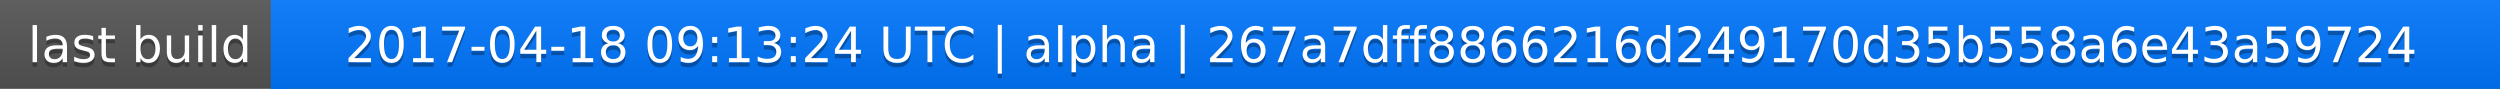
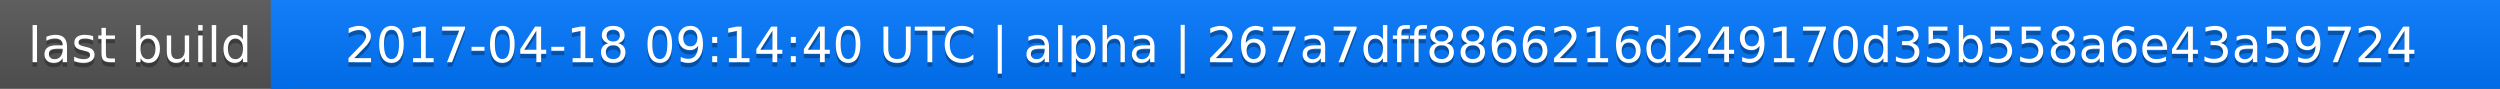
<svg xmlns="http://www.w3.org/2000/svg" width="563" height="20">
  <linearGradient id="a" x2="0" y2="100%">
    <stop offset="0" stop-color="#bbb" stop-opacity=".1" />
    <stop offset="1" stop-opacity=".1" />
  </linearGradient>
  <rect rx="0" width="563" height="20" fill="#555" />
  <rect rx="0" x="61" width="502" height="20" fill="#07f" />
  <path fill="#07f" d="M61 0h4v20h-4z" />
  <rect rx="0" width="563" height="20" fill="url(#a)" />
  <g fill="#fff" text-anchor="middle" font-family="DejaVu Sans,Verdana,Geneva,sans-serif" font-size="11">
    <text x="31.5" y="15" fill="#010101" fill-opacity=".3">last build</text>
    <text x="31.5" y="14">last build</text>
-     <text x="311" y="15" fill="#010101" fill-opacity=".3">2017-04-18 09:13:24 UTC | alpha | 267a7dff8866216d249170d35b558a6e43a59724</text>
-     <text x="311" y="14">2017-04-18 09:13:24 UTC | alpha | 267a7dff8866216d249170d35b558a6e43a59724</text>
+     <text x="311" y="15" fill="#010101" fill-opacity=".3">2017-04-18 09:14:40 UTC | alpha | 267a7dff8866216d249170d35b558a6e43a59724</text>
+     <text x="311" y="14">2017-04-18 09:14:40 UTC | alpha | 267a7dff8866216d249170d35b558a6e43a59724</text>
  </g>
</svg>
